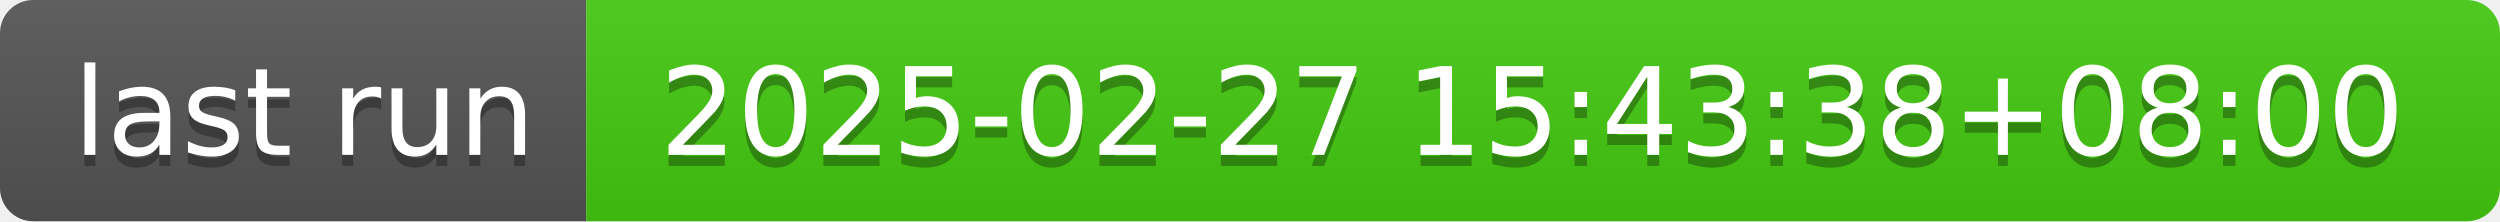
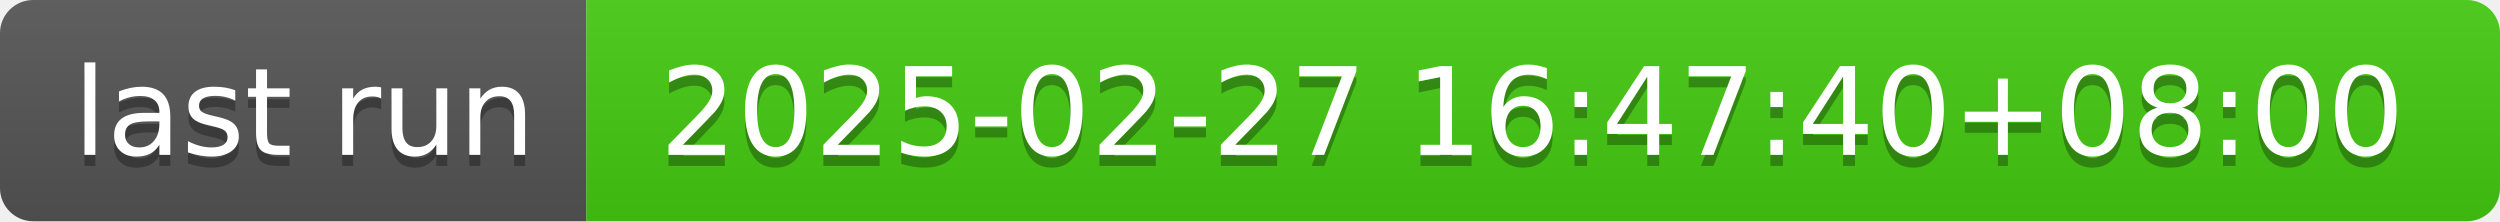
- <svg xmlns="http://www.w3.org/2000/svg" width="226" height="20" role="img" aria-label="last run: 2025-02-27 15:43:38+08:00">
+ <svg xmlns="http://www.w3.org/2000/svg" width="226" height="20" role="img" aria-label="last run: 2025-02-27 16:47:40+08:00">
  <linearGradient id="s" x2="0" y2="100%">
    <stop offset="0" stop-color="#bbb" stop-opacity=".1" />
    <stop offset="1" stop-opacity=".1" />
  </linearGradient>
  <clipPath id="r">
    <rect width="226" height="20" rx="3" fill="#fff" />
  </clipPath>
  <g clip-path="url(#r)">
    <rect width="53" height="20" fill="#555" />
    <rect x="53" width="173" height="20" fill="#4c1" />
    <rect width="226" height="20" fill="url(#s)" />
  </g>
  <g fill="#fff" text-anchor="middle" font-family="Verdana,Geneva,DejaVu Sans,sans-serif" text-rendering="geometricPrecision" font-size="110">
    <text aria-hidden="true" x="275" y="150" fill="#010101" fill-opacity=".3" transform="scale(.1)" textLength="430">last run</text>
    <text x="275" y="140" transform="scale(.1)" fill="#fff" textLength="430">last run</text>
-     <text aria-hidden="true" x="1385" y="150" fill="#010101" fill-opacity=".3" transform="scale(.1)" textLength="1630">2025-02-27 15:43:38+08:00</text>
-     <text x="1385" y="140" transform="scale(.1)" fill="#fff" textLength="1630">2025-02-27 15:43:38+08:00</text>
+     <text aria-hidden="true" x="1385" y="150" fill="#010101" fill-opacity=".3" transform="scale(.1)" textLength="1630">2025-02-27 16:47:40+08:00</text>
+     <text x="1385" y="140" transform="scale(.1)" fill="#fff" textLength="1630">2025-02-27 16:47:40+08:00</text>
  </g>
</svg>
